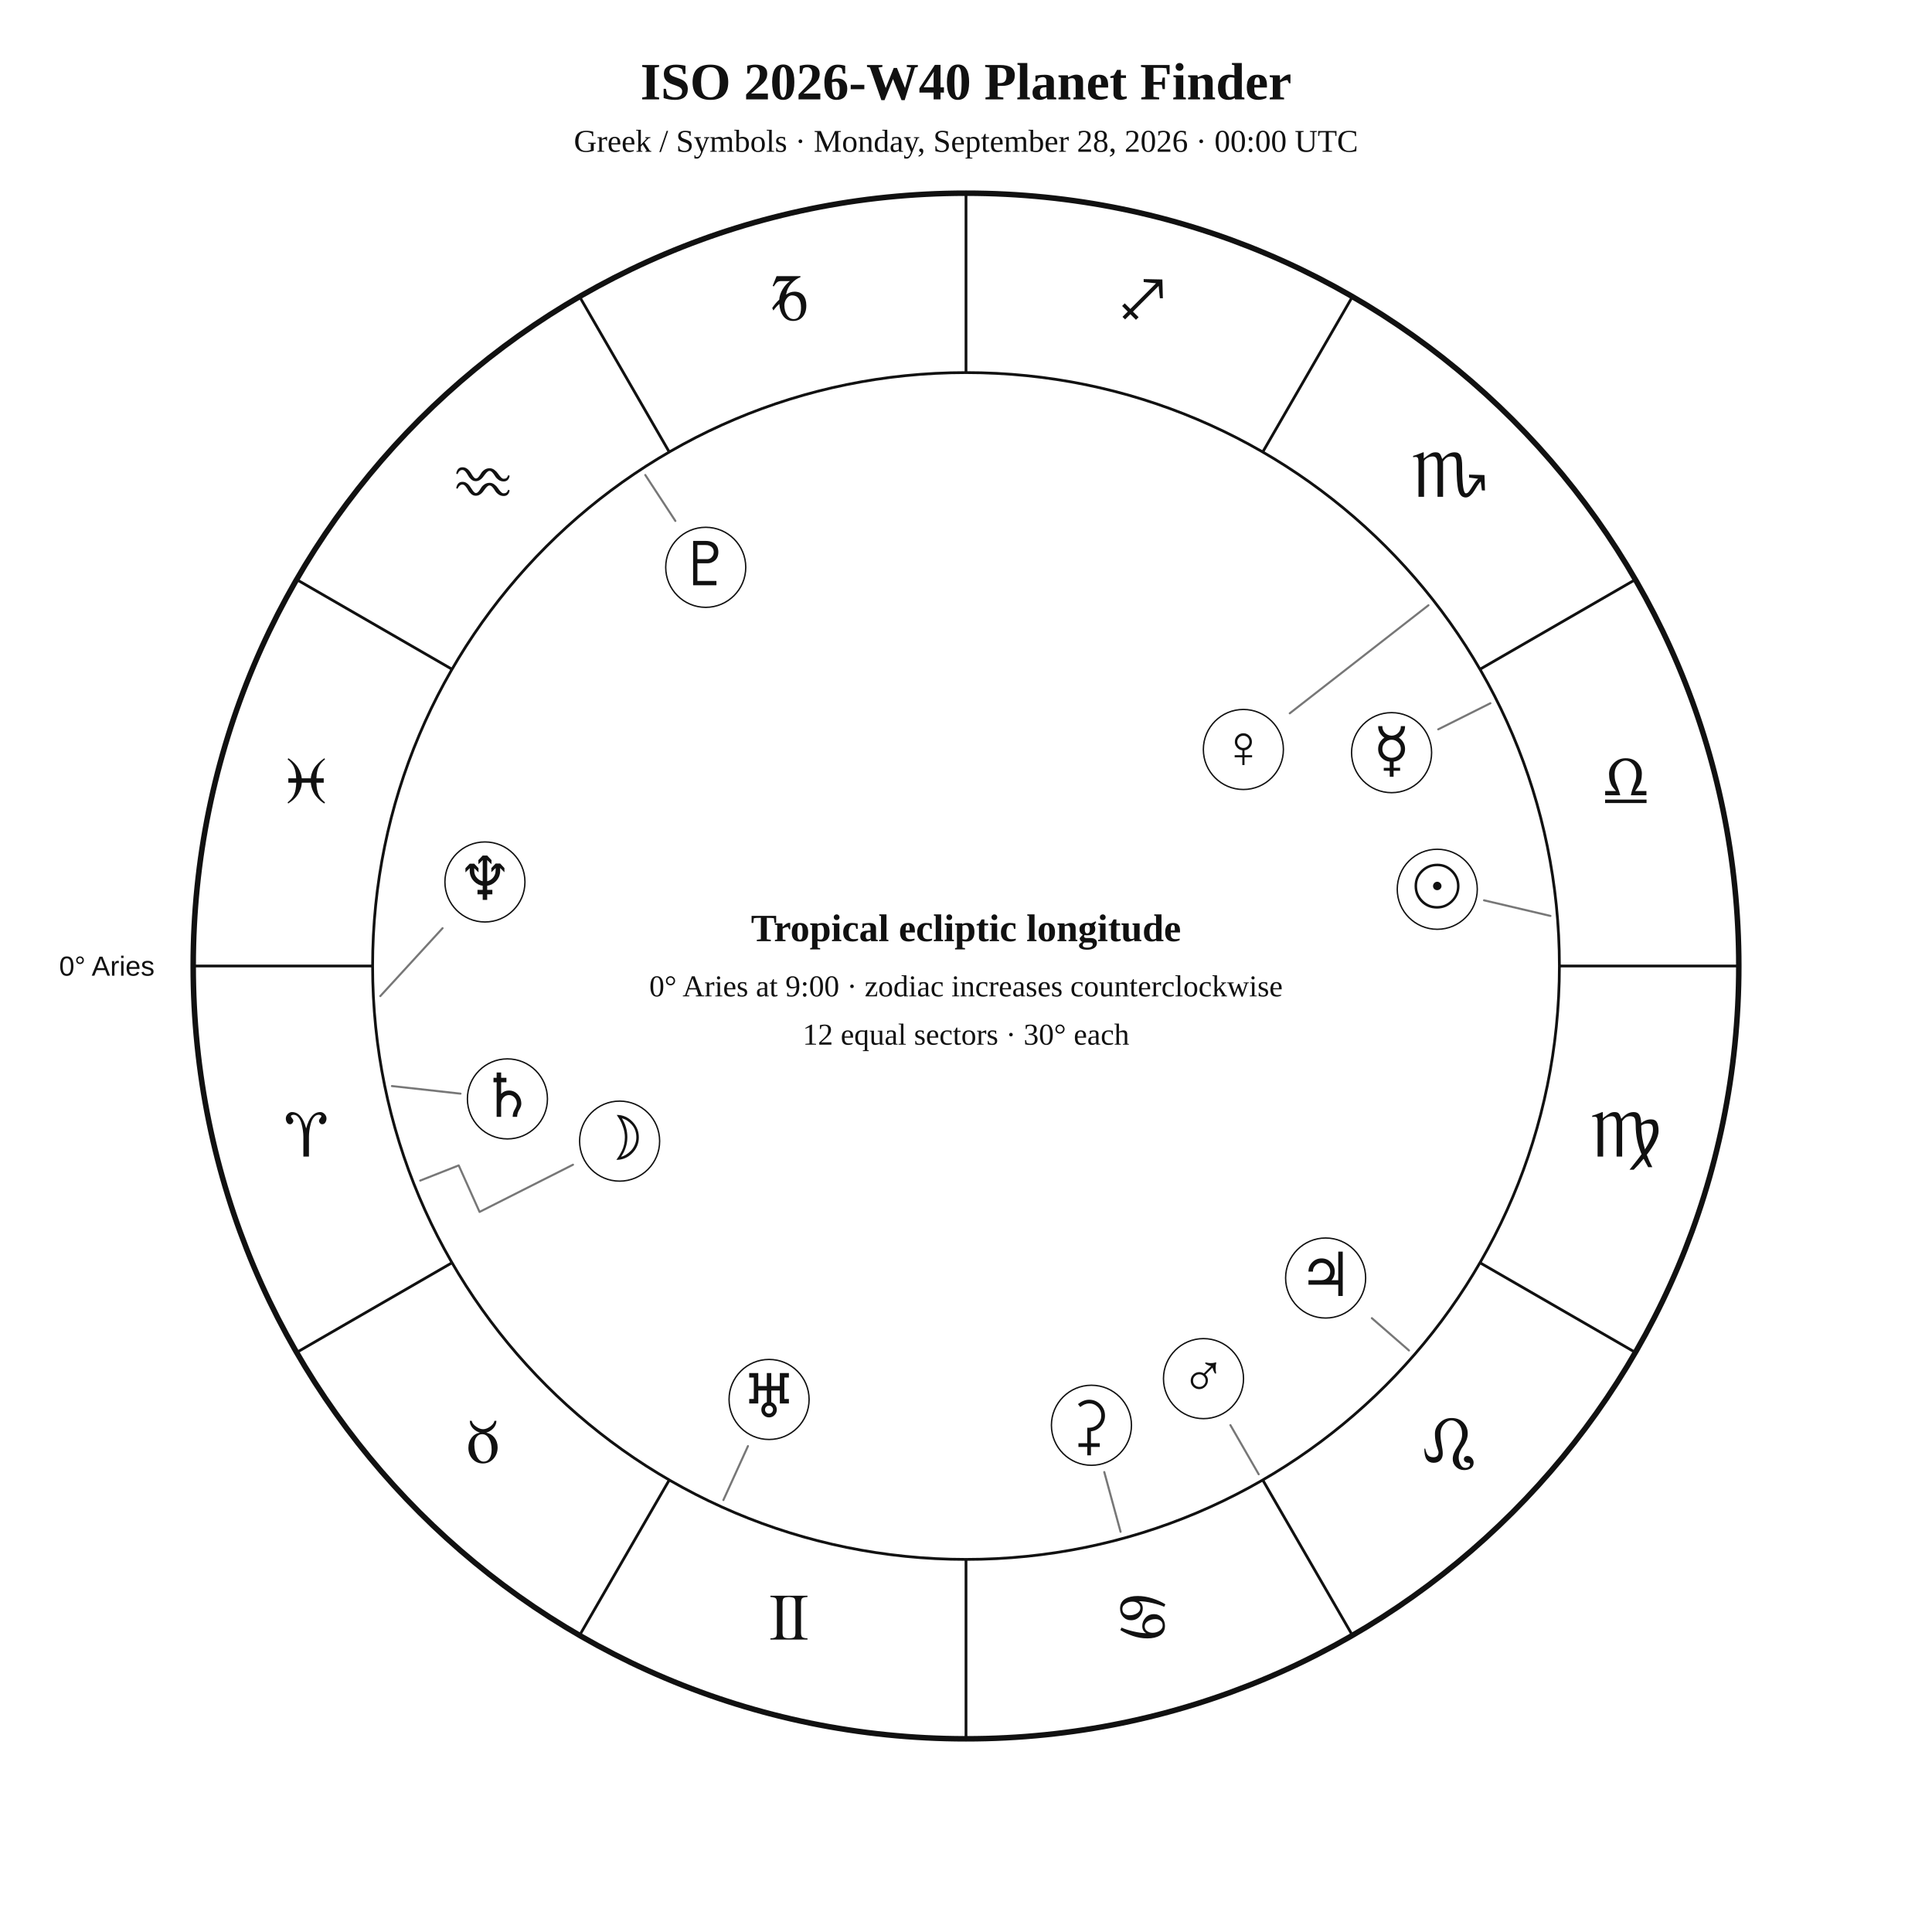
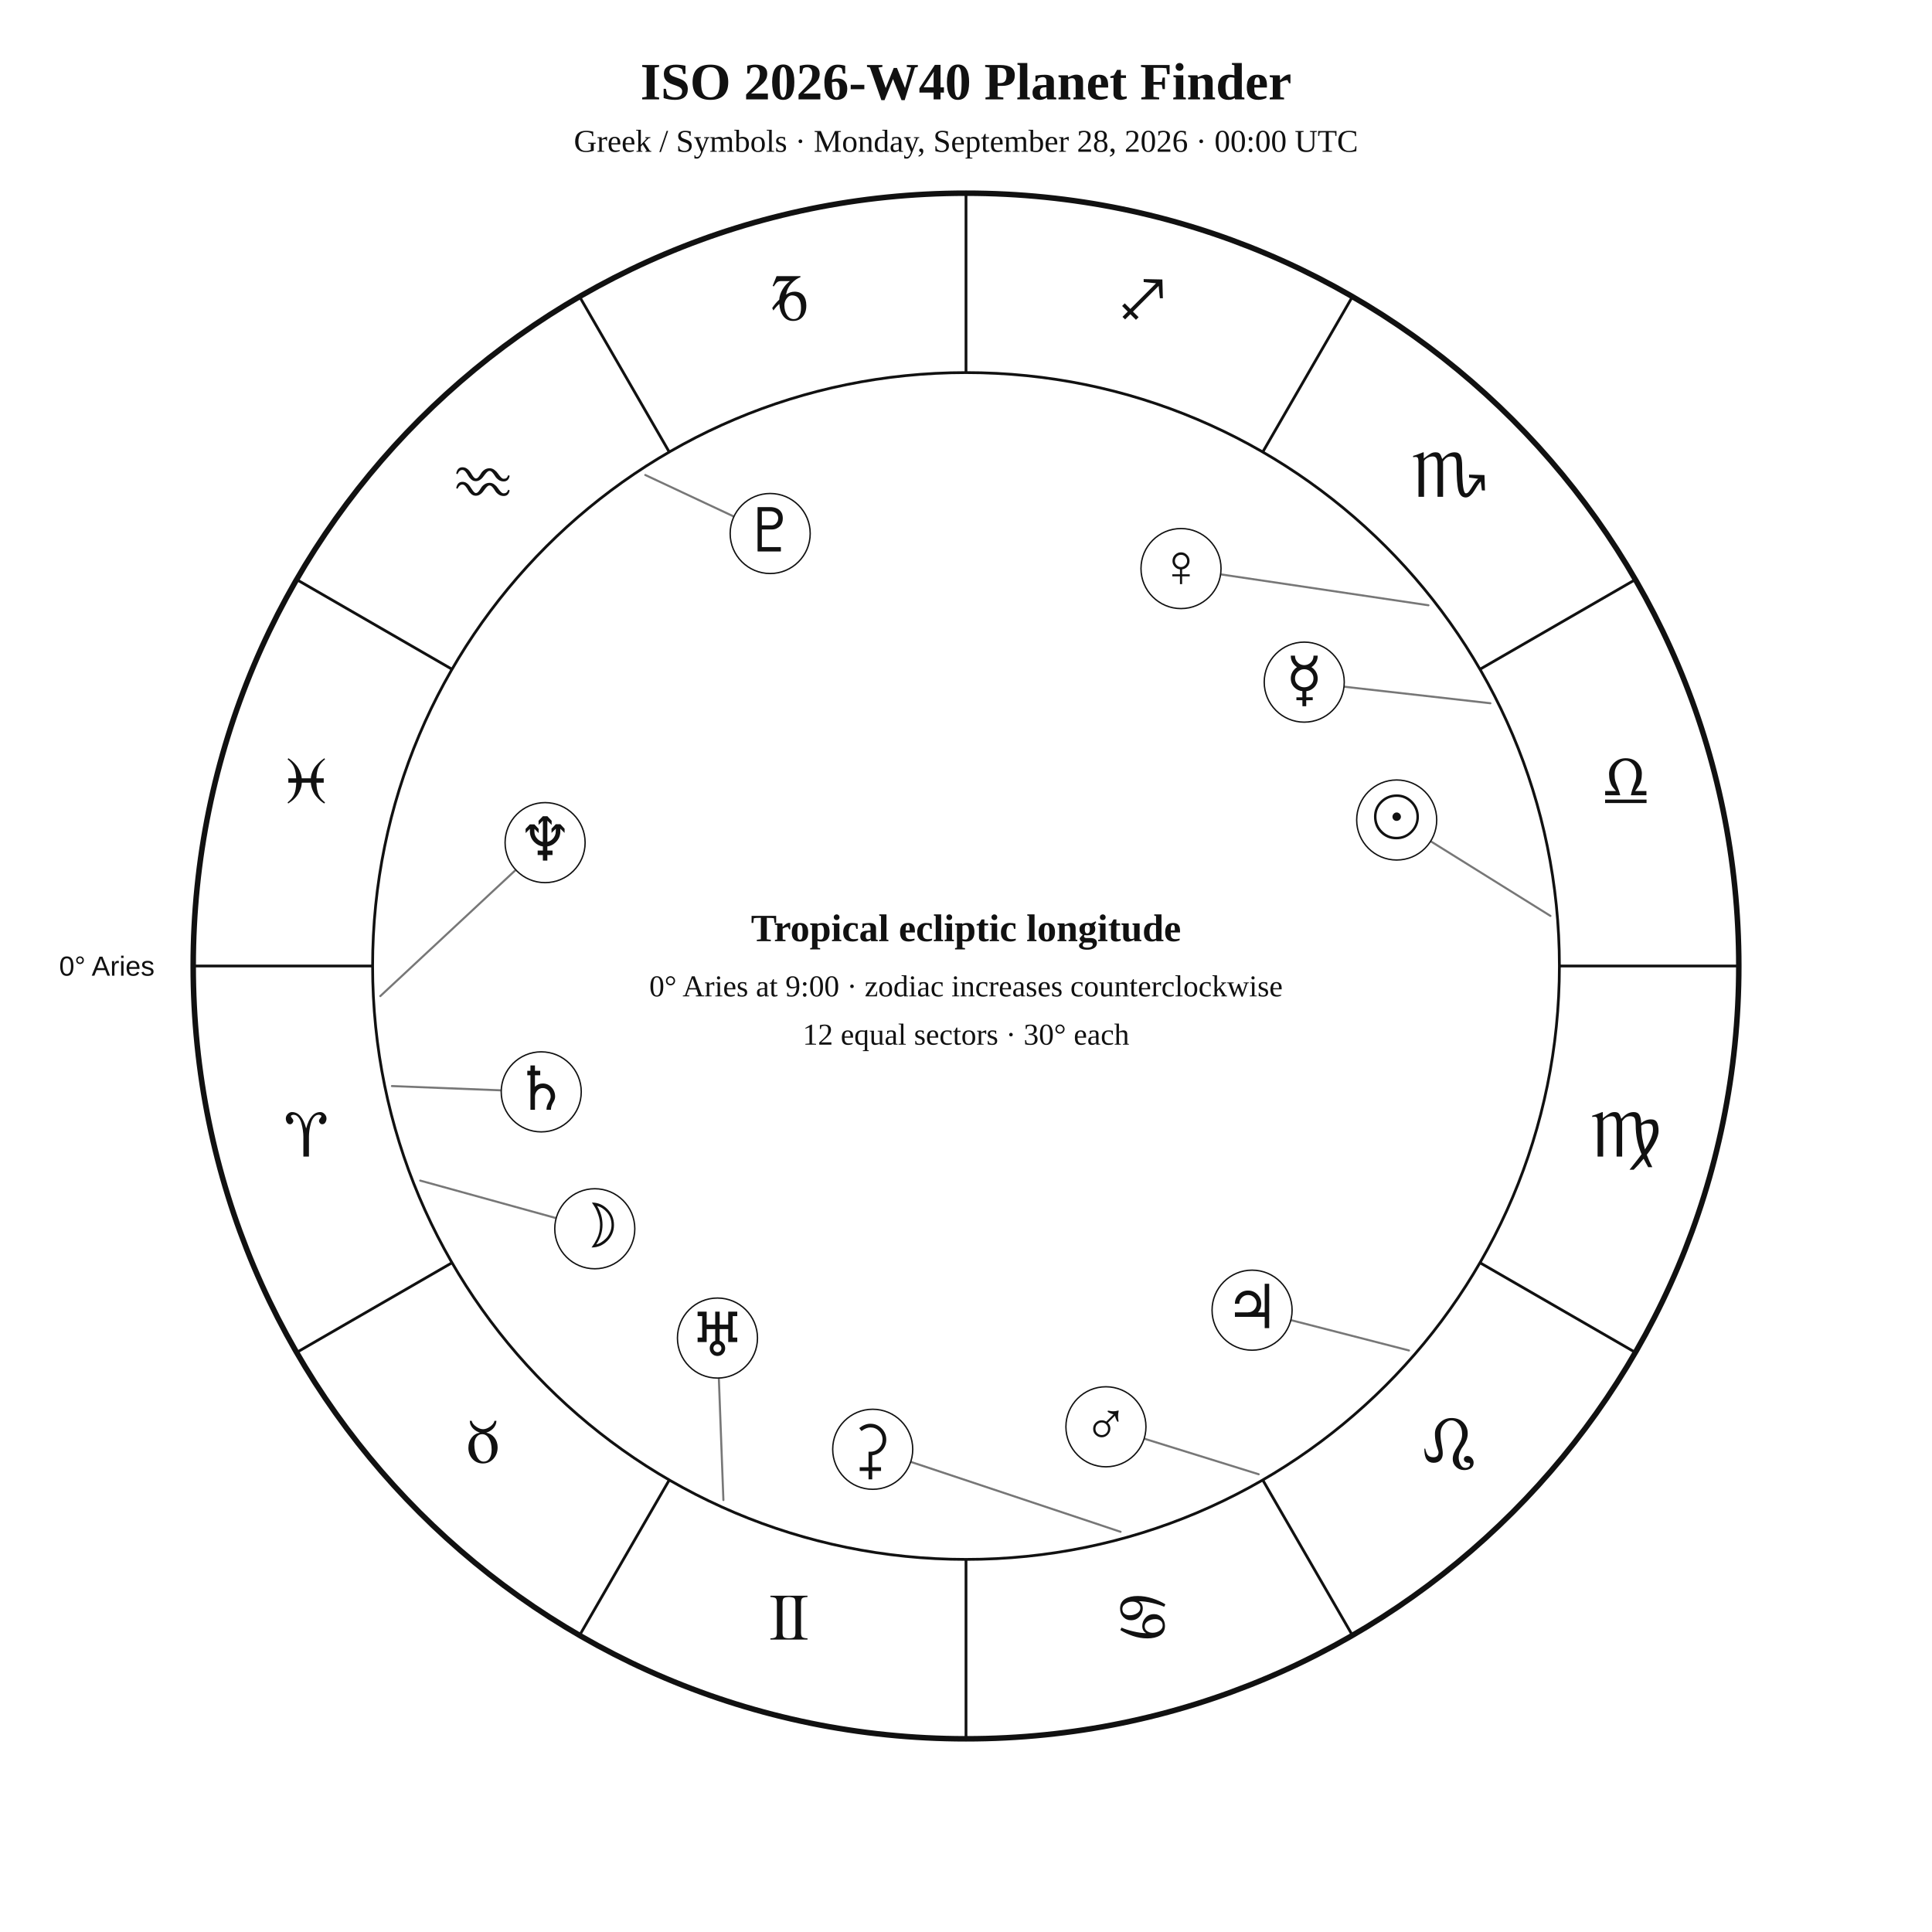
<svg xmlns="http://www.w3.org/2000/svg" width="1400" height="1400" viewBox="0 0 1400 1400">
  <rect width="100%" height="100%" fill="white" />
  <style>text{font-family:Georgia,"Times New Roman",serif;fill:#111!important;color:#111!important;-webkit-text-fill-color:#111!important}.sans{font-family:Arial,Helvetica,sans-serif}</style>
  <text x="700" y="72" text-anchor="middle" font-size="38" font-weight="700">ISO 2026-W40 Planet Finder</text>
  <text x="700" y="110" text-anchor="middle" font-size="23">Greek / Symbols · Monday, September 28, 2026 · 00:00 UTC</text>
  <circle cx="700" cy="700" r="560" fill="none" stroke="#111" stroke-width="4" />
  <circle cx="700" cy="700" r="430" fill="none" stroke="#111" stroke-width="2" />
  <line x1="270.0" y1="700.0" x2="140.0" y2="700.0" stroke="#111" stroke-width="2" />
  <line x1="327.6" y1="915.0" x2="215.0" y2="980.0" stroke="#111" stroke-width="2" />
  <line x1="485.0" y1="1072.4" x2="420.0" y2="1185.0" stroke="#111" stroke-width="2" />
  <line x1="700.0" y1="1130.0" x2="700.0" y2="1260.0" stroke="#111" stroke-width="2" />
  <line x1="915.0" y1="1072.4" x2="980.0" y2="1185.0" stroke="#111" stroke-width="2" />
  <line x1="1072.4" y1="915.0" x2="1185.0" y2="980.0" stroke="#111" stroke-width="2" />
  <line x1="1130.0" y1="700.0" x2="1260.0" y2="700.0" stroke="#111" stroke-width="2" />
  <line x1="1072.4" y1="485.0" x2="1185.0" y2="420.0" stroke="#111" stroke-width="2" />
  <line x1="915.0" y1="327.6" x2="980.0" y2="215.0" stroke="#111" stroke-width="2" />
  <line x1="700.0" y1="270.0" x2="700.0" y2="140.0" stroke="#111" stroke-width="2" />
  <line x1="485.0" y1="327.6" x2="420.0" y2="215.0" stroke="#111" stroke-width="2" />
  <line x1="327.6" y1="485.0" x2="215.0" y2="420.0" stroke="#111" stroke-width="2" />
  <text x="221.9" y="838.1" text-anchor="middle" font-size="48">♈︎</text>
  <text x="350.0" y="1060.0" text-anchor="middle" font-size="48">♉︎</text>
  <text x="571.9" y="1188.1" text-anchor="middle" font-size="48">♊︎</text>
  <text x="828.1" y="1188.1" text-anchor="middle" font-size="48">♋︎</text>
  <text x="1050.0" y="1060.0" text-anchor="middle" font-size="48">♌︎</text>
  <text x="1178.1" y="838.1" text-anchor="middle" font-size="48">♍︎</text>
  <text x="1178.1" y="581.9" text-anchor="middle" font-size="48">♎︎</text>
  <text x="1050.0" y="360.0" text-anchor="middle" font-size="48">♏︎</text>
  <text x="828.1" y="231.9" text-anchor="middle" font-size="48">♐︎</text>
  <text x="571.9" y="231.9" text-anchor="middle" font-size="48">♑︎</text>
  <text x="350.0" y="360.0" text-anchor="middle" font-size="48">♒︎</text>
  <text x="221.9" y="581.9" text-anchor="middle" font-size="48">♓︎</text>
  <text x="112.0" y="707.0" text-anchor="end" font-size="20" class="sans">0° Aries</text>
-   <polyline points="1123.5,663.7 1075.4,652.4" fill="none" stroke="#777" stroke-width="1.5" stroke-linejoin="round" stroke-linecap="round" />
-   <circle cx="1041.5" cy="644.4" r="29" fill="white" stroke="#111" />
-   <text x="1041.5" y="657.4" text-anchor="middle" font-size="44">☉︎</text>
-   <polyline points="304.5,855.5 332.4,844.5 347.5,878.2 415.2,844.0" fill="none" stroke="#777" stroke-width="1.5" stroke-linejoin="round" stroke-linecap="round" />
-   <circle cx="449.0" cy="826.9" r="29" fill="white" stroke="#111" />
-   <text x="449.0" y="839.9" text-anchor="middle" font-size="44">☽︎</text>
-   <polyline points="1080.0,509.6 1042.2,528.5" fill="none" stroke="#777" stroke-width="1.5" stroke-linejoin="round" stroke-linecap="round" />
-   <circle cx="1008.4" cy="545.4" r="29" fill="white" stroke="#111" />
-   <text x="1008.4" y="558.4" text-anchor="middle" font-size="44">☿︎</text>
-   <polyline points="1035.1,438.6 934.6,516.9" fill="none" stroke="#777" stroke-width="1.5" stroke-linejoin="round" stroke-linecap="round" />
-   <circle cx="901.0" cy="543.1" r="29" fill="white" stroke="#111" />
-   <text x="901.0" y="556.1" text-anchor="middle" font-size="44">♀︎</text>
-   <polyline points="912.1,1068.3 891.6,1032.7" fill="none" stroke="#777" stroke-width="1.5" stroke-linejoin="round" stroke-linecap="round" />
-   <circle cx="872.1" cy="999.0" r="29" fill="white" stroke="#111" />
-   <text x="872.1" y="1012.0" text-anchor="middle" font-size="44">♂︎</text>
-   <polyline points="1021.0,978.6 994.1,955.2" fill="none" stroke="#777" stroke-width="1.5" stroke-linejoin="round" stroke-linecap="round" />
-   <circle cx="960.6" cy="926.1" r="29" fill="white" stroke="#111" />
-   <text x="960.6" y="939.1" text-anchor="middle" font-size="44">♃︎</text>
-   <polyline points="284.0,787.0 333.7,792.5" fill="none" stroke="#777" stroke-width="1.5" stroke-linejoin="round" stroke-linecap="round" />
-   <circle cx="367.7" cy="796.3" r="29" fill="white" stroke="#111" />
-   <text x="367.7" y="809.3" text-anchor="middle" font-size="44">♄︎</text>
-   <polyline points="812.0,1110.0 800.2,1066.7" fill="none" stroke="#777" stroke-width="1.5" stroke-linejoin="round" stroke-linecap="round" />
-   <circle cx="790.9" cy="1032.8" r="29" fill="white" stroke="#111" />
-   <text x="790.9" y="1045.8" text-anchor="middle" font-size="44">⚳︎</text>
-   <polyline points="524.2,1087.0 542.0,1047.9" fill="none" stroke="#777" stroke-width="1.5" stroke-linejoin="round" stroke-linecap="round" />
-   <circle cx="557.3" cy="1014.1" r="29" fill="white" stroke="#111" />
-   <text x="557.3" y="1027.1" text-anchor="middle" font-size="44">♅︎</text>
-   <polyline points="275.6,721.8 320.7,672.6" fill="none" stroke="#777" stroke-width="1.5" stroke-linejoin="round" stroke-linecap="round" />
-   <circle cx="351.4" cy="639.1" r="29" fill="white" stroke="#111" />
-   <text x="351.4" y="652.1" text-anchor="middle" font-size="44">♆︎</text>
-   <polyline points="467.6,344.2 489.4,377.5" fill="none" stroke="#777" stroke-width="1.5" stroke-linejoin="round" stroke-linecap="round" />
-   <circle cx="511.4" cy="411.1" r="29" fill="white" stroke="#111" />
-   <text x="511.4" y="424.1" text-anchor="middle" font-size="44">♇︎</text>
+   <polyline points="1123.5,663.7 1036.7,609.6" fill="none" stroke="#777" stroke-width="1.5" stroke-linejoin="round" stroke-linecap="round" />
+   <circle cx="1012.1" cy="594.2" r="29" fill="white" stroke="#111" />
+   <text x="1012.1" y="607.2" text-anchor="middle" font-size="44">☉︎</text>
+   <polyline points="304.5,855.5 403.0,882.7" fill="none" stroke="#777" stroke-width="1.5" stroke-linejoin="round" stroke-linecap="round" />
+   <circle cx="431.0" cy="890.4" r="29" fill="white" stroke="#111" />
+   <text x="431.0" y="903.4" text-anchor="middle" font-size="44">☽︎</text>
+   <polyline points="1080.0,509.6 973.9,497.6" fill="none" stroke="#777" stroke-width="1.5" stroke-linejoin="round" stroke-linecap="round" />
+   <circle cx="945.1" cy="494.3" r="29" fill="white" stroke="#111" />
+   <text x="945.1" y="507.3" text-anchor="middle" font-size="44">☿︎</text>
+   <polyline points="1035.1,438.6 884.5,416.2" fill="none" stroke="#777" stroke-width="1.5" stroke-linejoin="round" stroke-linecap="round" />
+   <circle cx="855.8" cy="412.0" r="29" fill="white" stroke="#111" />
+   <text x="855.8" y="425.0" text-anchor="middle" font-size="44">♀︎</text>
+   <polyline points="912.1,1068.3 829.1,1042.5" fill="none" stroke="#777" stroke-width="1.5" stroke-linejoin="round" stroke-linecap="round" />
+   <circle cx="801.4" cy="1033.9" r="29" fill="white" stroke="#111" />
+   <text x="801.4" y="1046.9" text-anchor="middle" font-size="44">♂︎</text>
+   <polyline points="1021.0,978.6 935.4,956.6" fill="none" stroke="#777" stroke-width="1.5" stroke-linejoin="round" stroke-linecap="round" />
+   <circle cx="907.3" cy="949.4" r="29" fill="white" stroke="#111" />
+   <text x="907.3" y="962.4" text-anchor="middle" font-size="44">♃︎</text>
+   <polyline points="284.0,787.0 363.2,790.1" fill="none" stroke="#777" stroke-width="1.5" stroke-linejoin="round" stroke-linecap="round" />
+   <circle cx="392.2" cy="791.2" r="29" fill="white" stroke="#111" />
+   <text x="392.2" y="804.2" text-anchor="middle" font-size="44">♄︎</text>
+   <polyline points="812.0,1110.0 659.9,1059.3" fill="none" stroke="#777" stroke-width="1.5" stroke-linejoin="round" stroke-linecap="round" />
+   <circle cx="632.4" cy="1050.2" r="29" fill="white" stroke="#111" />
+   <text x="632.4" y="1063.2" text-anchor="middle" font-size="44">⚳︎</text>
+   <polyline points="524.2,1087.0 520.9,998.6" fill="none" stroke="#777" stroke-width="1.5" stroke-linejoin="round" stroke-linecap="round" />
+   <circle cx="519.9" cy="969.6" r="29" fill="white" stroke="#111" />
+   <text x="519.9" y="982.6" text-anchor="middle" font-size="44">♅︎</text>
+   <polyline points="275.6,721.8 373.8,630.3" fill="none" stroke="#777" stroke-width="1.5" stroke-linejoin="round" stroke-linecap="round" />
+   <circle cx="395.0" cy="610.6" r="29" fill="white" stroke="#111" />
+   <text x="395.0" y="623.6" text-anchor="middle" font-size="44">♆︎</text>
+   <polyline points="467.6,344.2 531.8,374.3" fill="none" stroke="#777" stroke-width="1.5" stroke-linejoin="round" stroke-linecap="round" />
+   <circle cx="558.1" cy="386.6" r="29" fill="white" stroke="#111" />
+   <text x="558.1" y="399.6" text-anchor="middle" font-size="44">♇︎</text>
  <text x="700" y="682" text-anchor="middle" font-size="28" font-weight="700">Tropical ecliptic longitude</text>
  <text x="700" y="722" text-anchor="middle" font-size="22">0° Aries at 9:00 · zodiac increases counterclockwise</text>
  <text x="700" y="757" text-anchor="middle" font-size="22">12 equal sectors · 30° each</text>
</svg>
